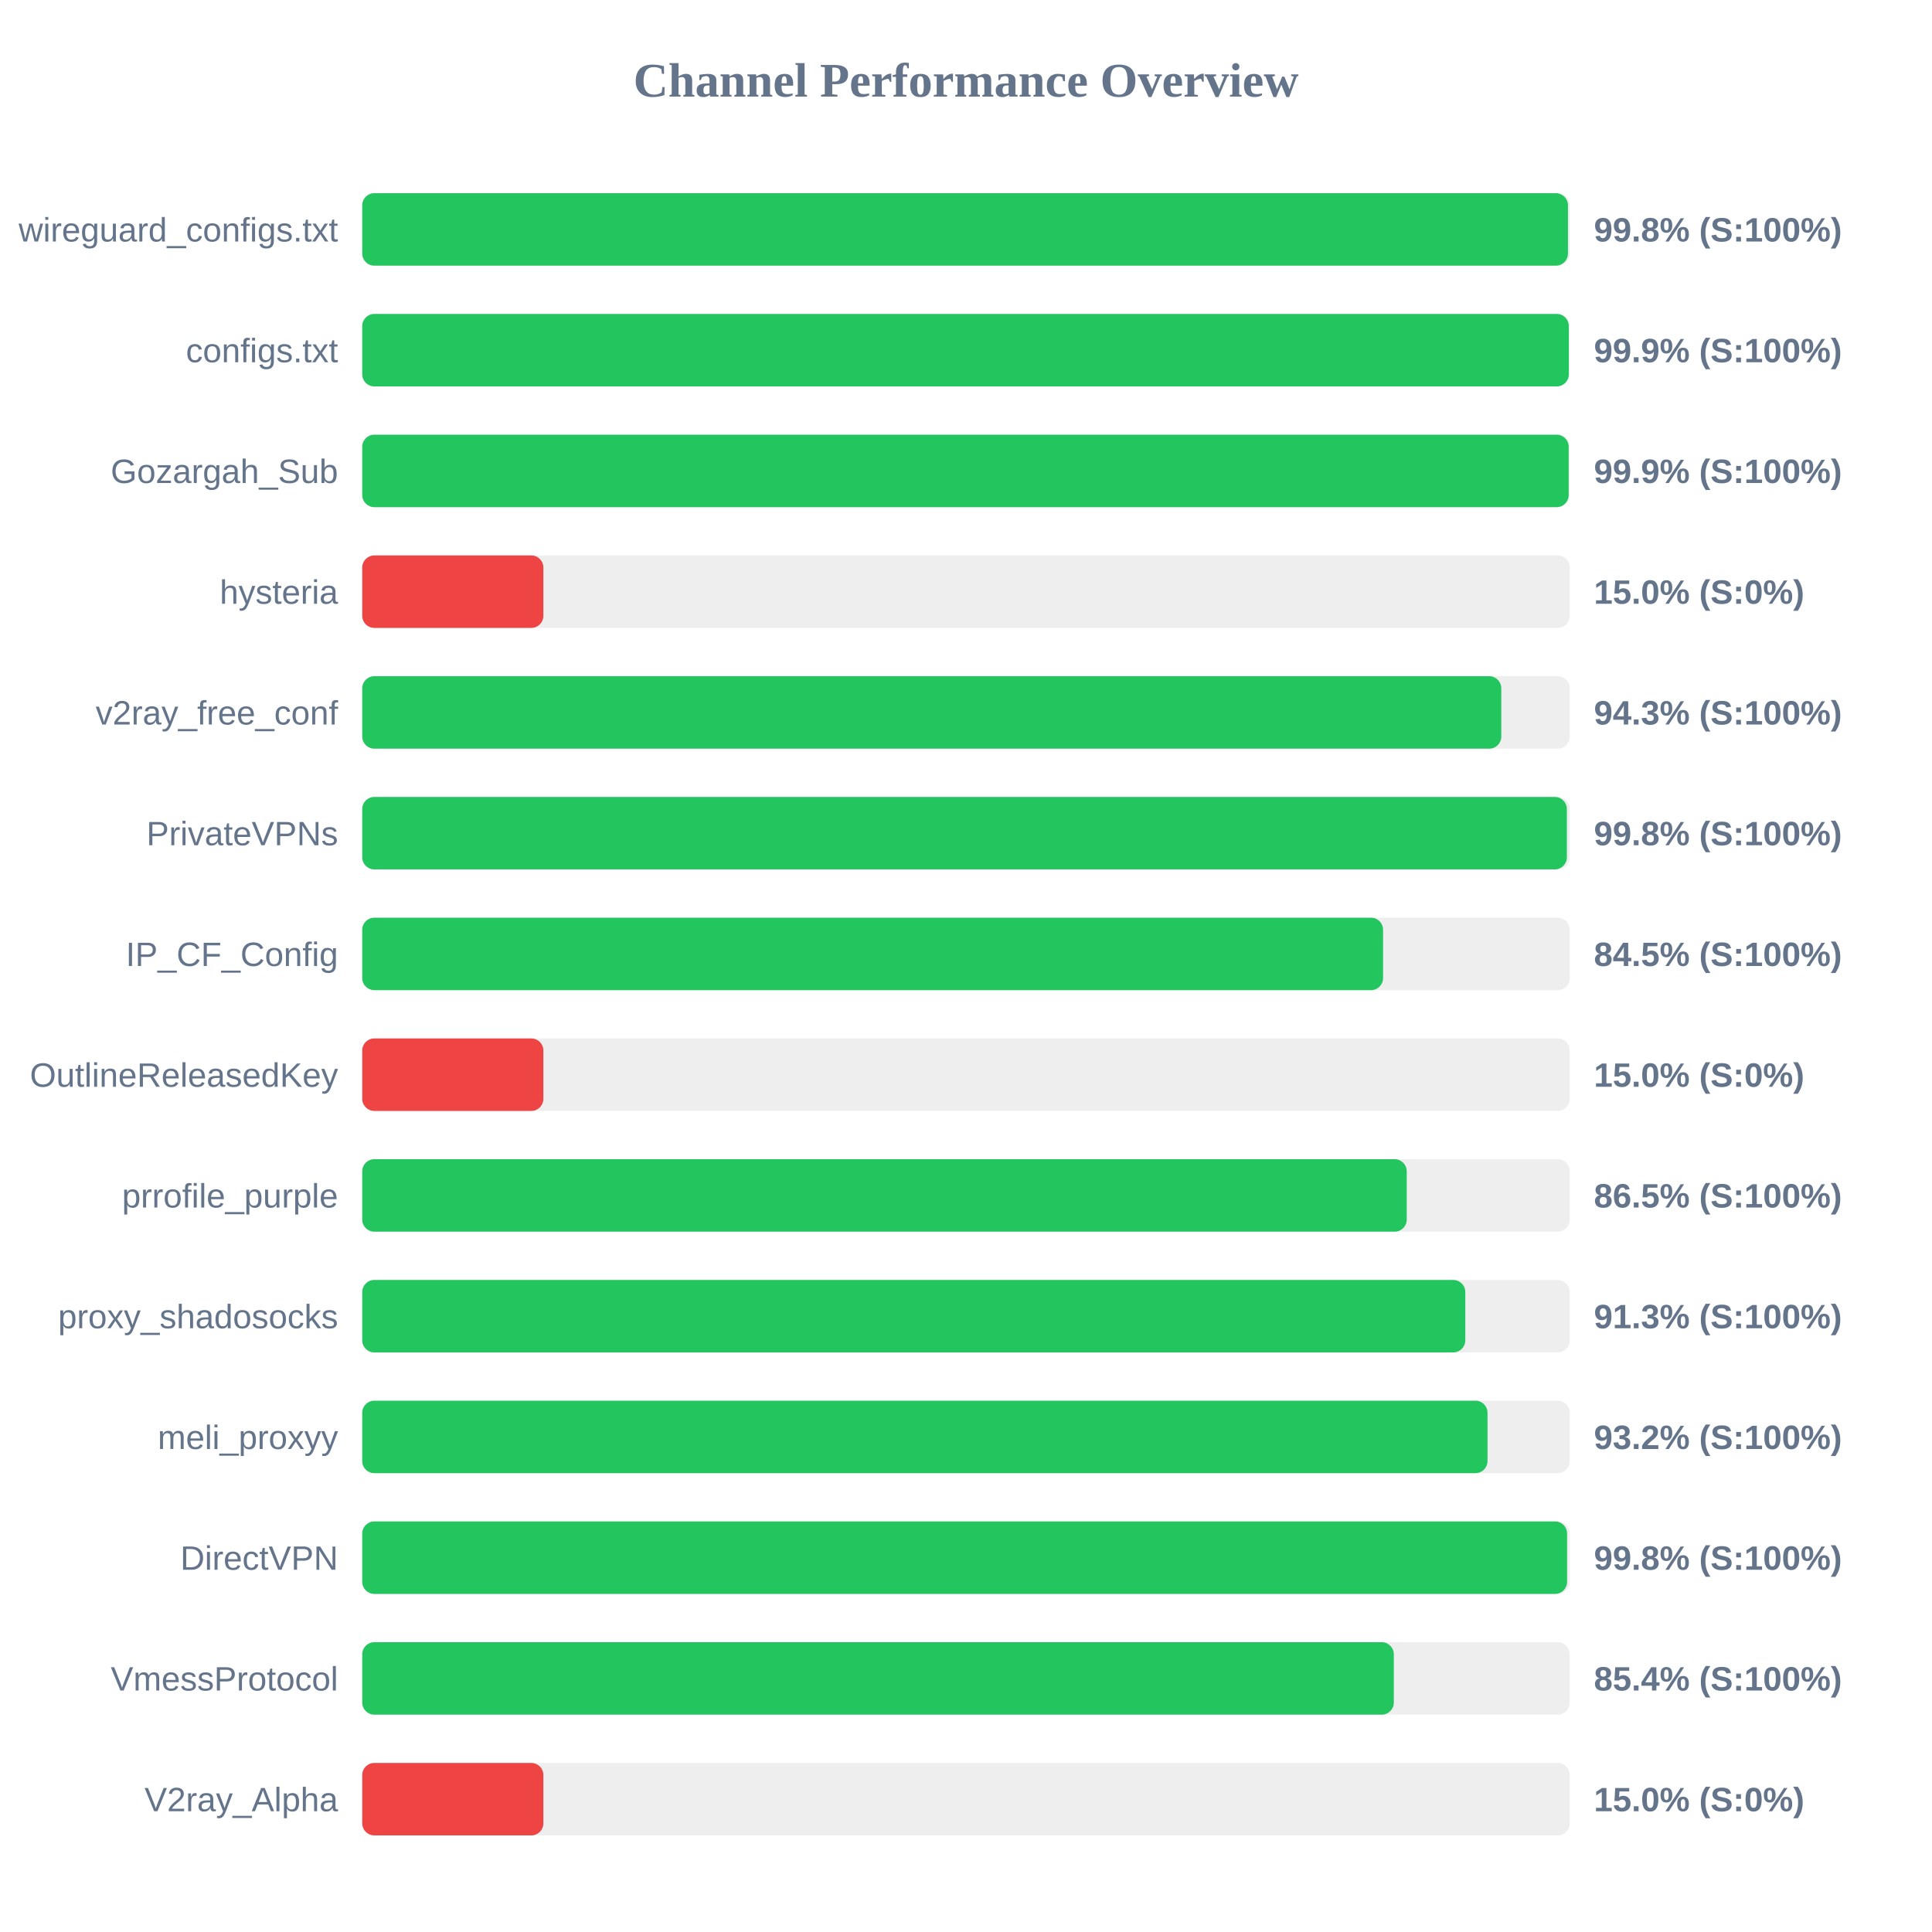
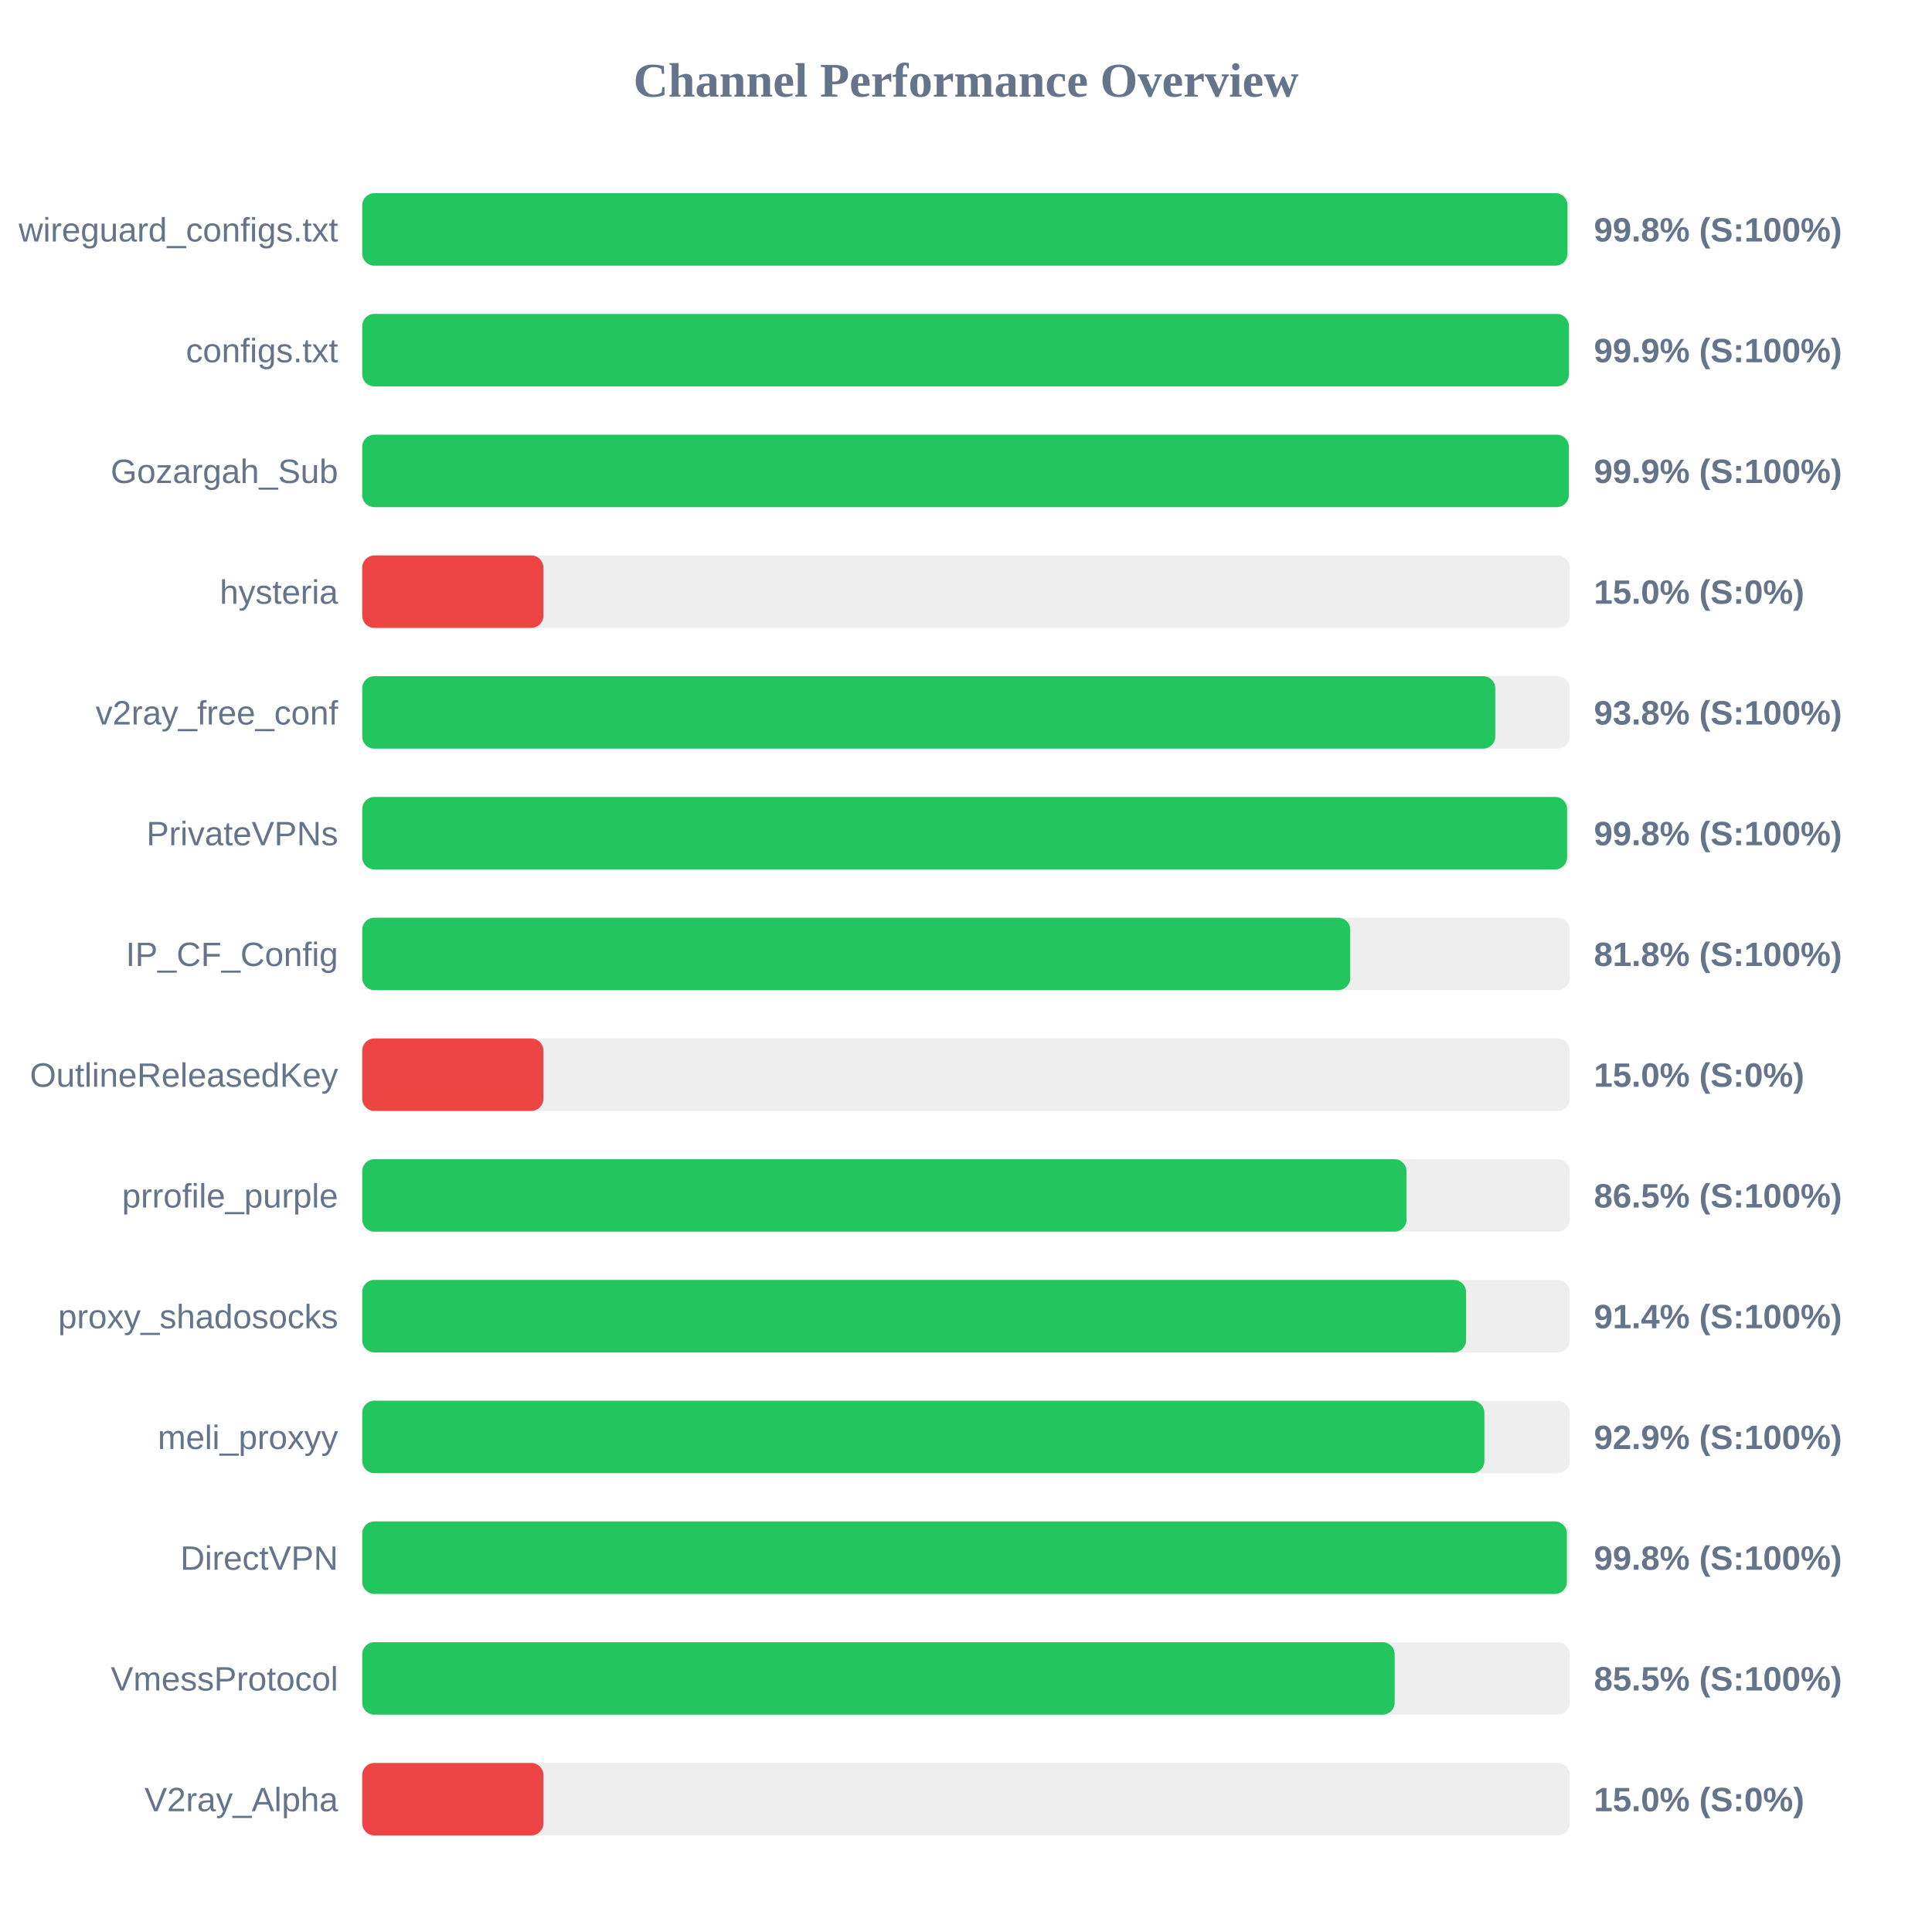
<svg xmlns="http://www.w3.org/2000/svg" width="800" height="800" version="1.1">
  <style>
        .row { font: 14px Arial; fill: #64748b; }
        .score { font: bold 14px Arial; fill: #64748b; }
    </style>
  <text x="400" y="40" text-anchor="middle" font-size="20px" font-weight="bold" fill="#64748b">Channel Performance Overview</text>
  <rect x="150" y="80" width="500" height="30" fill="#eee" rx="5" />
-   <rect x="150" y="80" width="499.25" height="30" fill="#22c55e" rx="5" />
+   <rect x="150" y="80" width="499.05" height="30" fill="#22c55e" rx="5" />
  <text x="140" y="100" text-anchor="end" class="row">wireguard_configs.txt</text>
  <text x="660" y="100" text-anchor="start" class="score">99.8% (S:100%)</text>
  <rect x="150" y="130" width="500" height="30" fill="#eee" rx="5" />
-   <rect x="150" y="130" width="499.6" height="30" fill="#22c55e" rx="5" />
+   <rect x="150" y="130" width="499.65" height="30" fill="#22c55e" rx="5" />
  <text x="140" y="150" text-anchor="end" class="row">configs.txt</text>
  <text x="660" y="150" text-anchor="start" class="score">99.9% (S:100%)</text>
  <rect x="150" y="180" width="500" height="30" fill="#eee" rx="5" />
-   <rect x="150" y="180" width="499.55" height="30" fill="#22c55e" rx="5" />
+   <rect x="150" y="180" width="499.6" height="30" fill="#22c55e" rx="5" />
  <text x="140" y="200" text-anchor="end" class="row">Gozargah_Sub</text>
  <text x="660" y="200" text-anchor="start" class="score">99.9% (S:100%)</text>
  <rect x="150" y="230" width="500" height="30" fill="#eee" rx="5" />
  <rect x="150" y="230" width="75.0" height="30" fill="#ef4444" rx="5" />
  <text x="140" y="250" text-anchor="end" class="row">hysteria</text>
  <text x="660" y="250" text-anchor="start" class="score">15.0% (S:0%)</text>
  <rect x="150" y="280" width="500" height="30" fill="#eee" rx="5" />
-   <rect x="150" y="280" width="471.65" height="30" fill="#22c55e" rx="5" />
+   <rect x="150" y="280" width="469.15" height="30" fill="#22c55e" rx="5" />
  <text x="140" y="300" text-anchor="end" class="row">v2ray_free_conf</text>
-   <text x="660" y="300" text-anchor="start" class="score">94.3% (S:100%)</text>
+   <text x="660" y="300" text-anchor="start" class="score">93.8% (S:100%)</text>
  <rect x="150" y="330" width="500" height="30" fill="#eee" rx="5" />
-   <rect x="150" y="330" width="498.8" height="30" fill="#22c55e" rx="5" />
+   <rect x="150" y="330" width="498.9" height="30" fill="#22c55e" rx="5" />
  <text x="140" y="350" text-anchor="end" class="row">PrivateVPNs</text>
  <text x="660" y="350" text-anchor="start" class="score">99.8% (S:100%)</text>
  <rect x="150" y="380" width="500" height="30" fill="#eee" rx="5" />
-   <rect x="150" y="380" width="422.7" height="30" fill="#22c55e" rx="5" />
+   <rect x="150" y="380" width="409.1" height="30" fill="#22c55e" rx="5" />
  <text x="140" y="400" text-anchor="end" class="row">IP_CF_Config</text>
-   <text x="660" y="400" text-anchor="start" class="score">84.5% (S:100%)</text>
+   <text x="660" y="400" text-anchor="start" class="score">81.8% (S:100%)</text>
  <rect x="150" y="430" width="500" height="30" fill="#eee" rx="5" />
  <rect x="150" y="430" width="75.0" height="30" fill="#ef4444" rx="5" />
  <text x="140" y="450" text-anchor="end" class="row">OutlineReleasedKey</text>
  <text x="660" y="450" text-anchor="start" class="score">15.0% (S:0%)</text>
  <rect x="150" y="480" width="500" height="30" fill="#eee" rx="5" />
-   <rect x="150" y="480" width="432.5" height="30" fill="#22c55e" rx="5" />
+   <rect x="150" y="480" width="432.4" height="30" fill="#22c55e" rx="5" />
  <text x="140" y="500" text-anchor="end" class="row">prrofile_purple</text>
  <text x="660" y="500" text-anchor="start" class="score">86.5% (S:100%)</text>
  <rect x="150" y="530" width="500" height="30" fill="#eee" rx="5" />
-   <rect x="150" y="530" width="456.75" height="30" fill="#22c55e" rx="5" />
+   <rect x="150" y="530" width="457.05" height="30" fill="#22c55e" rx="5" />
  <text x="140" y="550" text-anchor="end" class="row">proxy_shadosocks</text>
-   <text x="660" y="550" text-anchor="start" class="score">91.3% (S:100%)</text>
+   <text x="660" y="550" text-anchor="start" class="score">91.4% (S:100%)</text>
  <rect x="150" y="580" width="500" height="30" fill="#eee" rx="5" />
-   <rect x="150" y="580" width="465.95" height="30" fill="#22c55e" rx="5" />
+   <rect x="150" y="580" width="464.65" height="30" fill="#22c55e" rx="5" />
  <text x="140" y="600" text-anchor="end" class="row">meli_proxyy</text>
-   <text x="660" y="600" text-anchor="start" class="score">93.2% (S:100%)</text>
+   <text x="660" y="600" text-anchor="start" class="score">92.9% (S:100%)</text>
  <rect x="150" y="630" width="500" height="30" fill="#eee" rx="5" />
-   <rect x="150" y="630" width="498.9" height="30" fill="#22c55e" rx="5" />
+   <rect x="150" y="630" width="498.8" height="30" fill="#22c55e" rx="5" />
  <text x="140" y="650" text-anchor="end" class="row">DirectVPN</text>
  <text x="660" y="650" text-anchor="start" class="score">99.8% (S:100%)</text>
  <rect x="150" y="680" width="500" height="30" fill="#eee" rx="5" />
-   <rect x="150" y="680" width="427.15" height="30" fill="#22c55e" rx="5" />
+   <rect x="150" y="680" width="427.5" height="30" fill="#22c55e" rx="5" />
  <text x="140" y="700" text-anchor="end" class="row">VmessProtocol</text>
-   <text x="660" y="700" text-anchor="start" class="score">85.4% (S:100%)</text>
+   <text x="660" y="700" text-anchor="start" class="score">85.5% (S:100%)</text>
  <rect x="150" y="730" width="500" height="30" fill="#eee" rx="5" />
  <rect x="150" y="730" width="75.0" height="30" fill="#ef4444" rx="5" />
  <text x="140" y="750" text-anchor="end" class="row">V2ray_Alpha</text>
  <text x="660" y="750" text-anchor="start" class="score">15.0% (S:0%)</text>
</svg>
